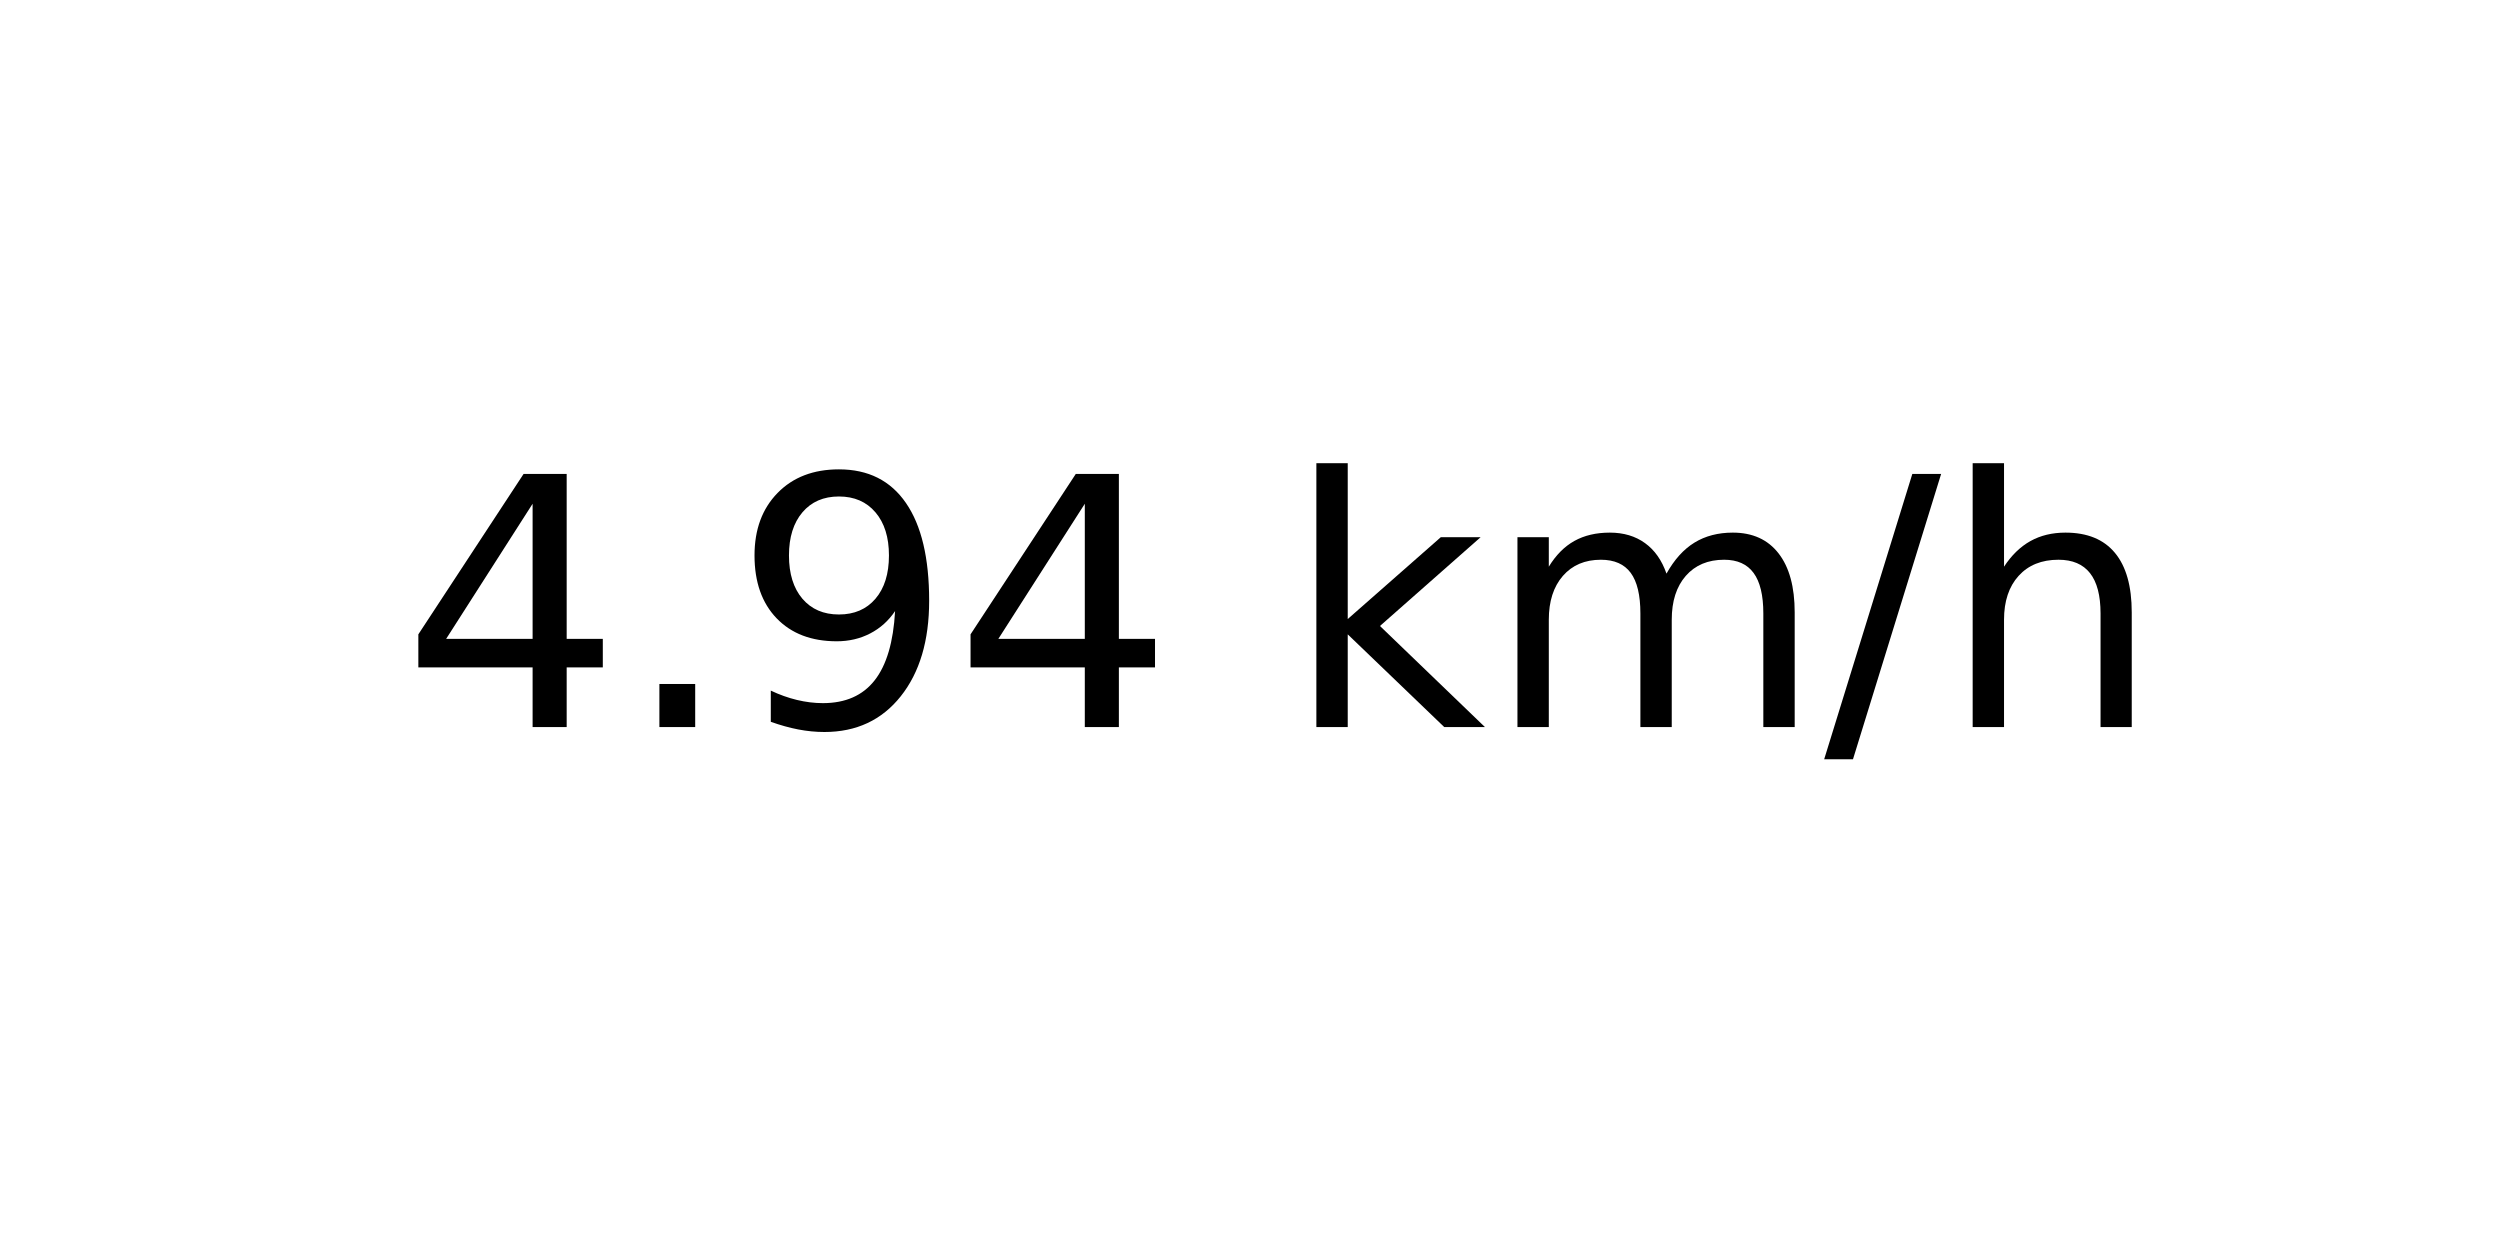
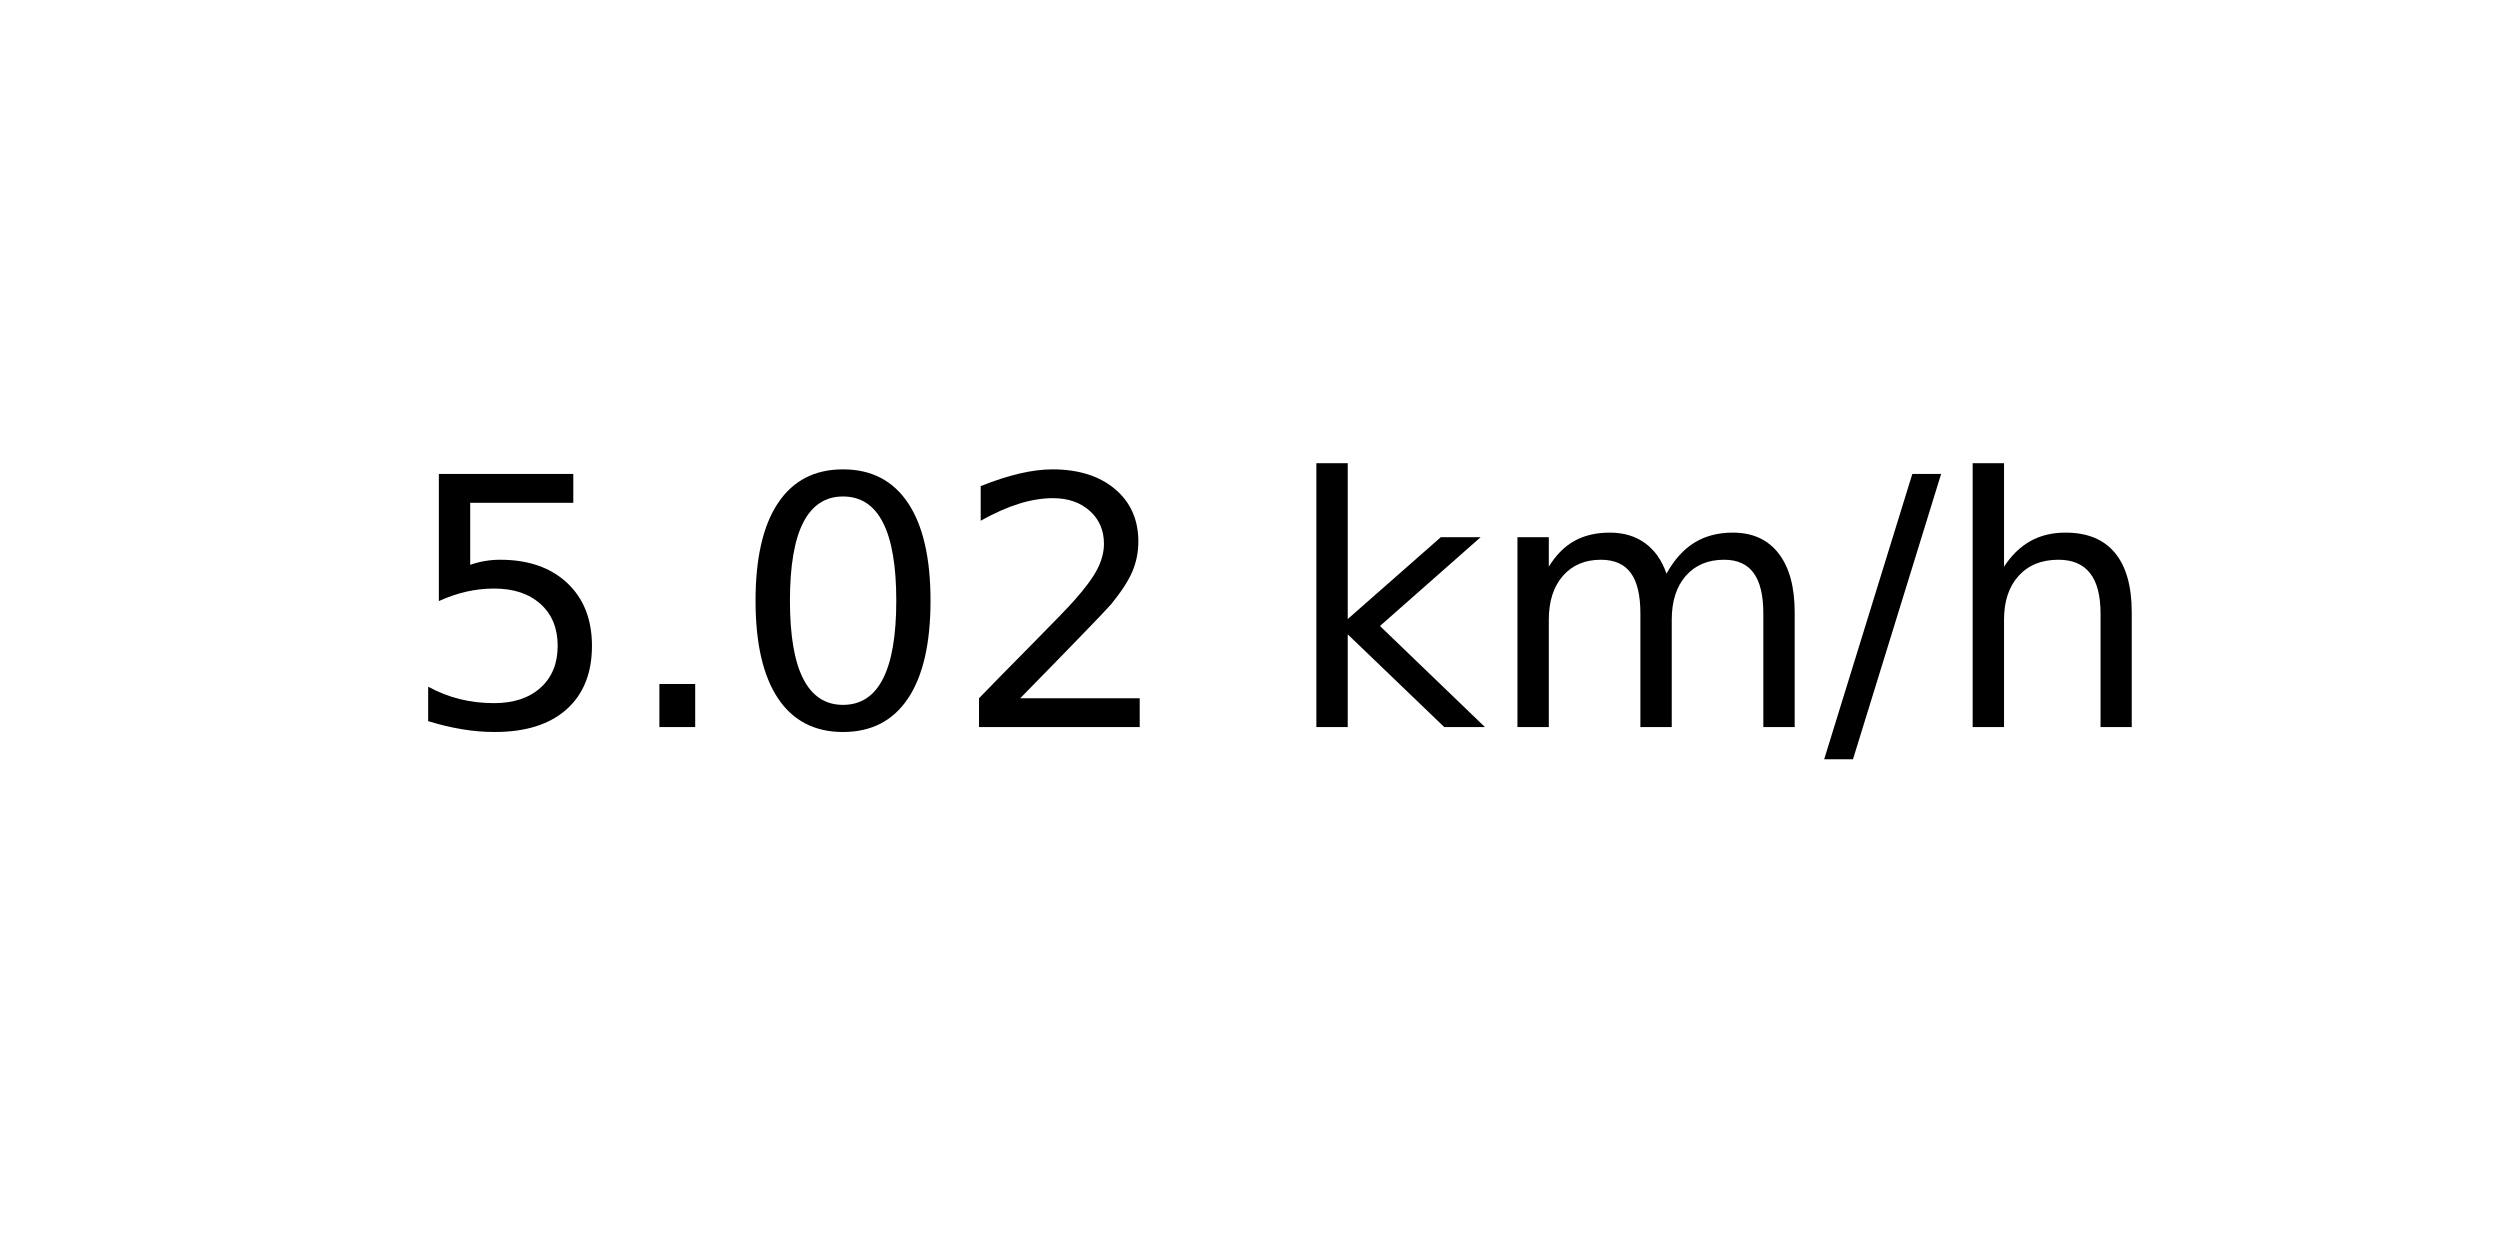
<svg xmlns="http://www.w3.org/2000/svg" xmlns:xlink="http://www.w3.org/1999/xlink" width="72pt" height="36pt" viewBox="0 0 72 36" version="1.1">
  <defs>
    <style type="text/css">*{stroke-linejoin: round; stroke-linecap: butt}</style>
  </defs>
  <g id="figure_1">
    <g id="axes_1">
      <g id="text_1">
        <g transform="translate(11.55937 20.93937) scale(0.1 -0.1)">
          <defs>
-             <path id="DejaVuSans-34" d="M 2419 4116  L 825 1625  L 2419 1625  L 2419 4116  z M 2253 4666  L 3047 4666  L 3047 1625  L 3713 1625  L 3713 1100  L 3047 1100  L 3047 0  L 2419 0  L 2419 1100  L 313 1100  L 313 1709  L 2253 4666  z " transform="scale(0.015625)" />
+             <path id="DejaVuSans-35" d="M 691 4666  L 3169 4666  L 3169 4134  L 1269 4134  L 1269 2991  Q 1406 3038 1543 3061  Q 1681 3084 1819 3084  Q 2600 3084 3056 2656  Q 3513 2228 3513 1497  Q 3513 744 3044 326  Q 2575 -91 1722 -91  Q 1428 -91 1123 -41  Q 819 9 494 109  L 494 744  Q 775 591 1075 516  Q 1375 441 1709 441  Q 2250 441 2565 725  Q 2881 1009 2881 1497  Q 2881 1984 2565 2268  Q 2250 2553 1709 2553  Q 1456 2553 1204 2497  Q 953 2441 691 2322  L 691 4666  z " transform="scale(0.015625)" />
            <path id="DejaVuSans-2e" d="M 684 794  L 1344 794  L 1344 0  L 684 0  L 684 794  z " transform="scale(0.015625)" />
-             <path id="DejaVuSans-39" d="M 703 97  L 703 672  Q 941 559 1184 500  Q 1428 441 1663 441  Q 2288 441 2617 861  Q 2947 1281 2994 2138  Q 2813 1869 2534 1725  Q 2256 1581 1919 1581  Q 1219 1581 811 2004  Q 403 2428 403 3163  Q 403 3881 828 4315  Q 1253 4750 1959 4750  Q 2769 4750 3195 4129  Q 3622 3509 3622 2328  Q 3622 1225 3098 567  Q 2575 -91 1691 -91  Q 1453 -91 1209 -44  Q 966 3 703 97  z M 1959 2075  Q 2384 2075 2632 2365  Q 2881 2656 2881 3163  Q 2881 3666 2632 3958  Q 2384 4250 1959 4250  Q 1534 4250 1286 3958  Q 1038 3666 1038 3163  Q 1038 2656 1286 2365  Q 1534 2075 1959 2075  z " transform="scale(0.015625)" />
+             <path id="DejaVuSans-30" d="M 2034 4250  Q 1547 4250 1301 3770  Q 1056 3291 1056 2328  Q 1056 1369 1301 889  Q 1547 409 2034 409  Q 2525 409 2770 889  Q 3016 1369 3016 2328  Q 3016 3291 2770 3770  Q 2525 4250 2034 4250  z M 2034 4750  Q 2819 4750 3233 4129  Q 3647 3509 3647 2328  Q 3647 1150 3233 529  Q 2819 -91 2034 -91  Q 1250 -91 836 529  Q 422 1150 422 2328  Q 422 3509 836 4129  Q 1250 4750 2034 4750  z " transform="scale(0.015625)" />
+             <path id="DejaVuSans-32" d="M 1228 531  L 3431 531  L 3431 0  L 469 0  L 469 531  Q 828 903 1448 1529  Q 2069 2156 2228 2338  Q 2531 2678 2651 2914  Q 2772 3150 2772 3378  Q 2772 3750 2511 3984  Q 2250 4219 1831 4219  Q 1534 4219 1204 4116  Q 875 4013 500 3803  L 500 4441  Q 881 4594 1212 4672  Q 1544 4750 1819 4750  Q 2544 4750 2975 4387  Q 3406 4025 3406 3419  Q 3406 3131 3298 2873  Q 3191 2616 2906 2266  Q 2828 2175 2409 1742  Q 1991 1309 1228 531  z " transform="scale(0.015625)" />
            <path id="DejaVuSans-20" transform="scale(0.015625)" />
            <path id="DejaVuSans-6b" d="M 581 4863  L 1159 4863  L 1159 1991  L 2875 3500  L 3609 3500  L 1753 1863  L 3688 0  L 2938 0  L 1159 1709  L 1159 0  L 581 0  L 581 4863  z " transform="scale(0.015625)" />
            <path id="DejaVuSans-6d" d="M 3328 2828  Q 3544 3216 3844 3400  Q 4144 3584 4550 3584  Q 5097 3584 5394 3201  Q 5691 2819 5691 2113  L 5691 0  L 5113 0  L 5113 2094  Q 5113 2597 4934 2840  Q 4756 3084 4391 3084  Q 3944 3084 3684 2787  Q 3425 2491 3425 1978  L 3425 0  L 2847 0  L 2847 2094  Q 2847 2600 2669 2842  Q 2491 3084 2119 3084  Q 1678 3084 1418 2786  Q 1159 2488 1159 1978  L 1159 0  L 581 0  L 581 3500  L 1159 3500  L 1159 2956  Q 1356 3278 1631 3431  Q 1906 3584 2284 3584  Q 2666 3584 2933 3390  Q 3200 3197 3328 2828  z " transform="scale(0.015625)" />
            <path id="DejaVuSans-2f" d="M 1625 4666  L 2156 4666  L 531 -594  L 0 -594  L 1625 4666  z " transform="scale(0.015625)" />
            <path id="DejaVuSans-68" d="M 3513 2113  L 3513 0  L 2938 0  L 2938 2094  Q 2938 2591 2744 2837  Q 2550 3084 2163 3084  Q 1697 3084 1428 2787  Q 1159 2491 1159 1978  L 1159 0  L 581 0  L 581 4863  L 1159 4863  L 1159 2956  Q 1366 3272 1645 3428  Q 1925 3584 2291 3584  Q 2894 3584 3203 3211  Q 3513 2838 3513 2113  z " transform="scale(0.015625)" />
          </defs>
-           <use xlink:href="#DejaVuSans-34" />
+           <use xlink:href="#DejaVuSans-35" />
          <use xlink:href="#DejaVuSans-2e" x="63.623" />
-           <use xlink:href="#DejaVuSans-39" x="95.41" />
-           <use xlink:href="#DejaVuSans-34" x="159.033" />
+           <use xlink:href="#DejaVuSans-30" x="95.41" />
+           <use xlink:href="#DejaVuSans-32" x="159.033" />
          <use xlink:href="#DejaVuSans-20" x="222.656" />
          <use xlink:href="#DejaVuSans-6b" x="254.443" />
          <use xlink:href="#DejaVuSans-6d" x="312.354" />
          <use xlink:href="#DejaVuSans-2f" x="409.766" />
          <use xlink:href="#DejaVuSans-68" x="443.457" />
        </g>
      </g>
    </g>
  </g>
</svg>
